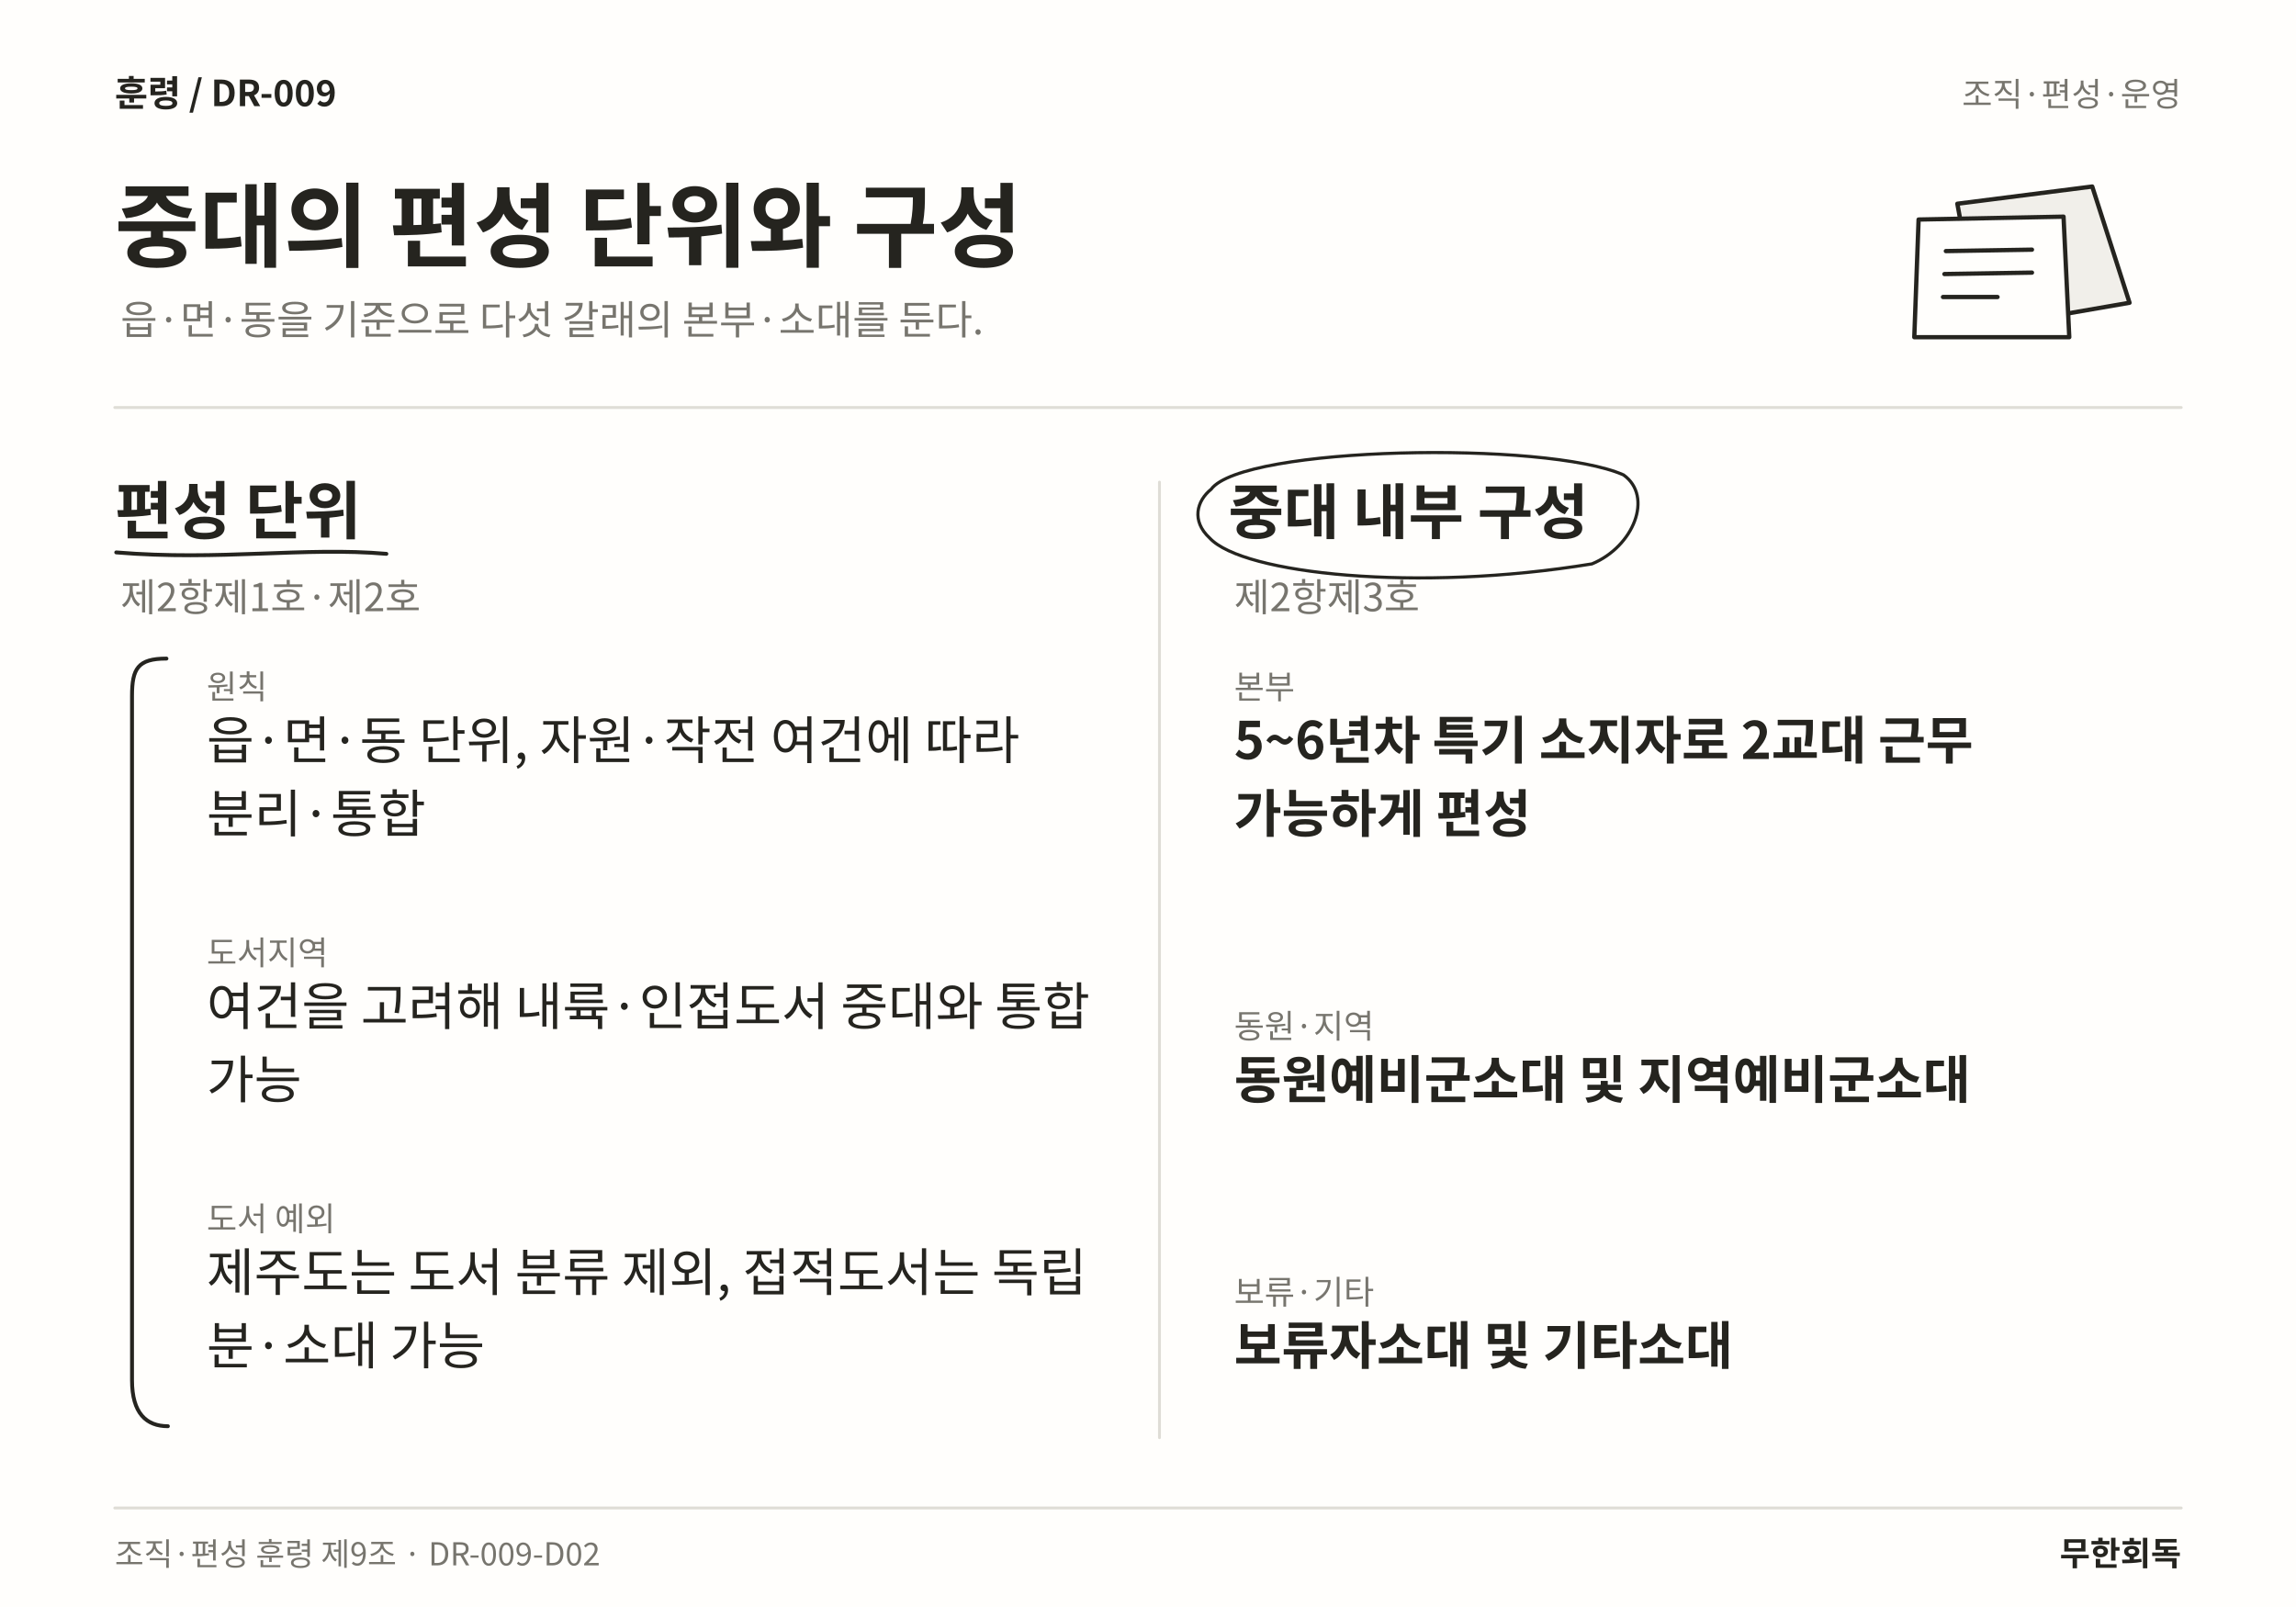
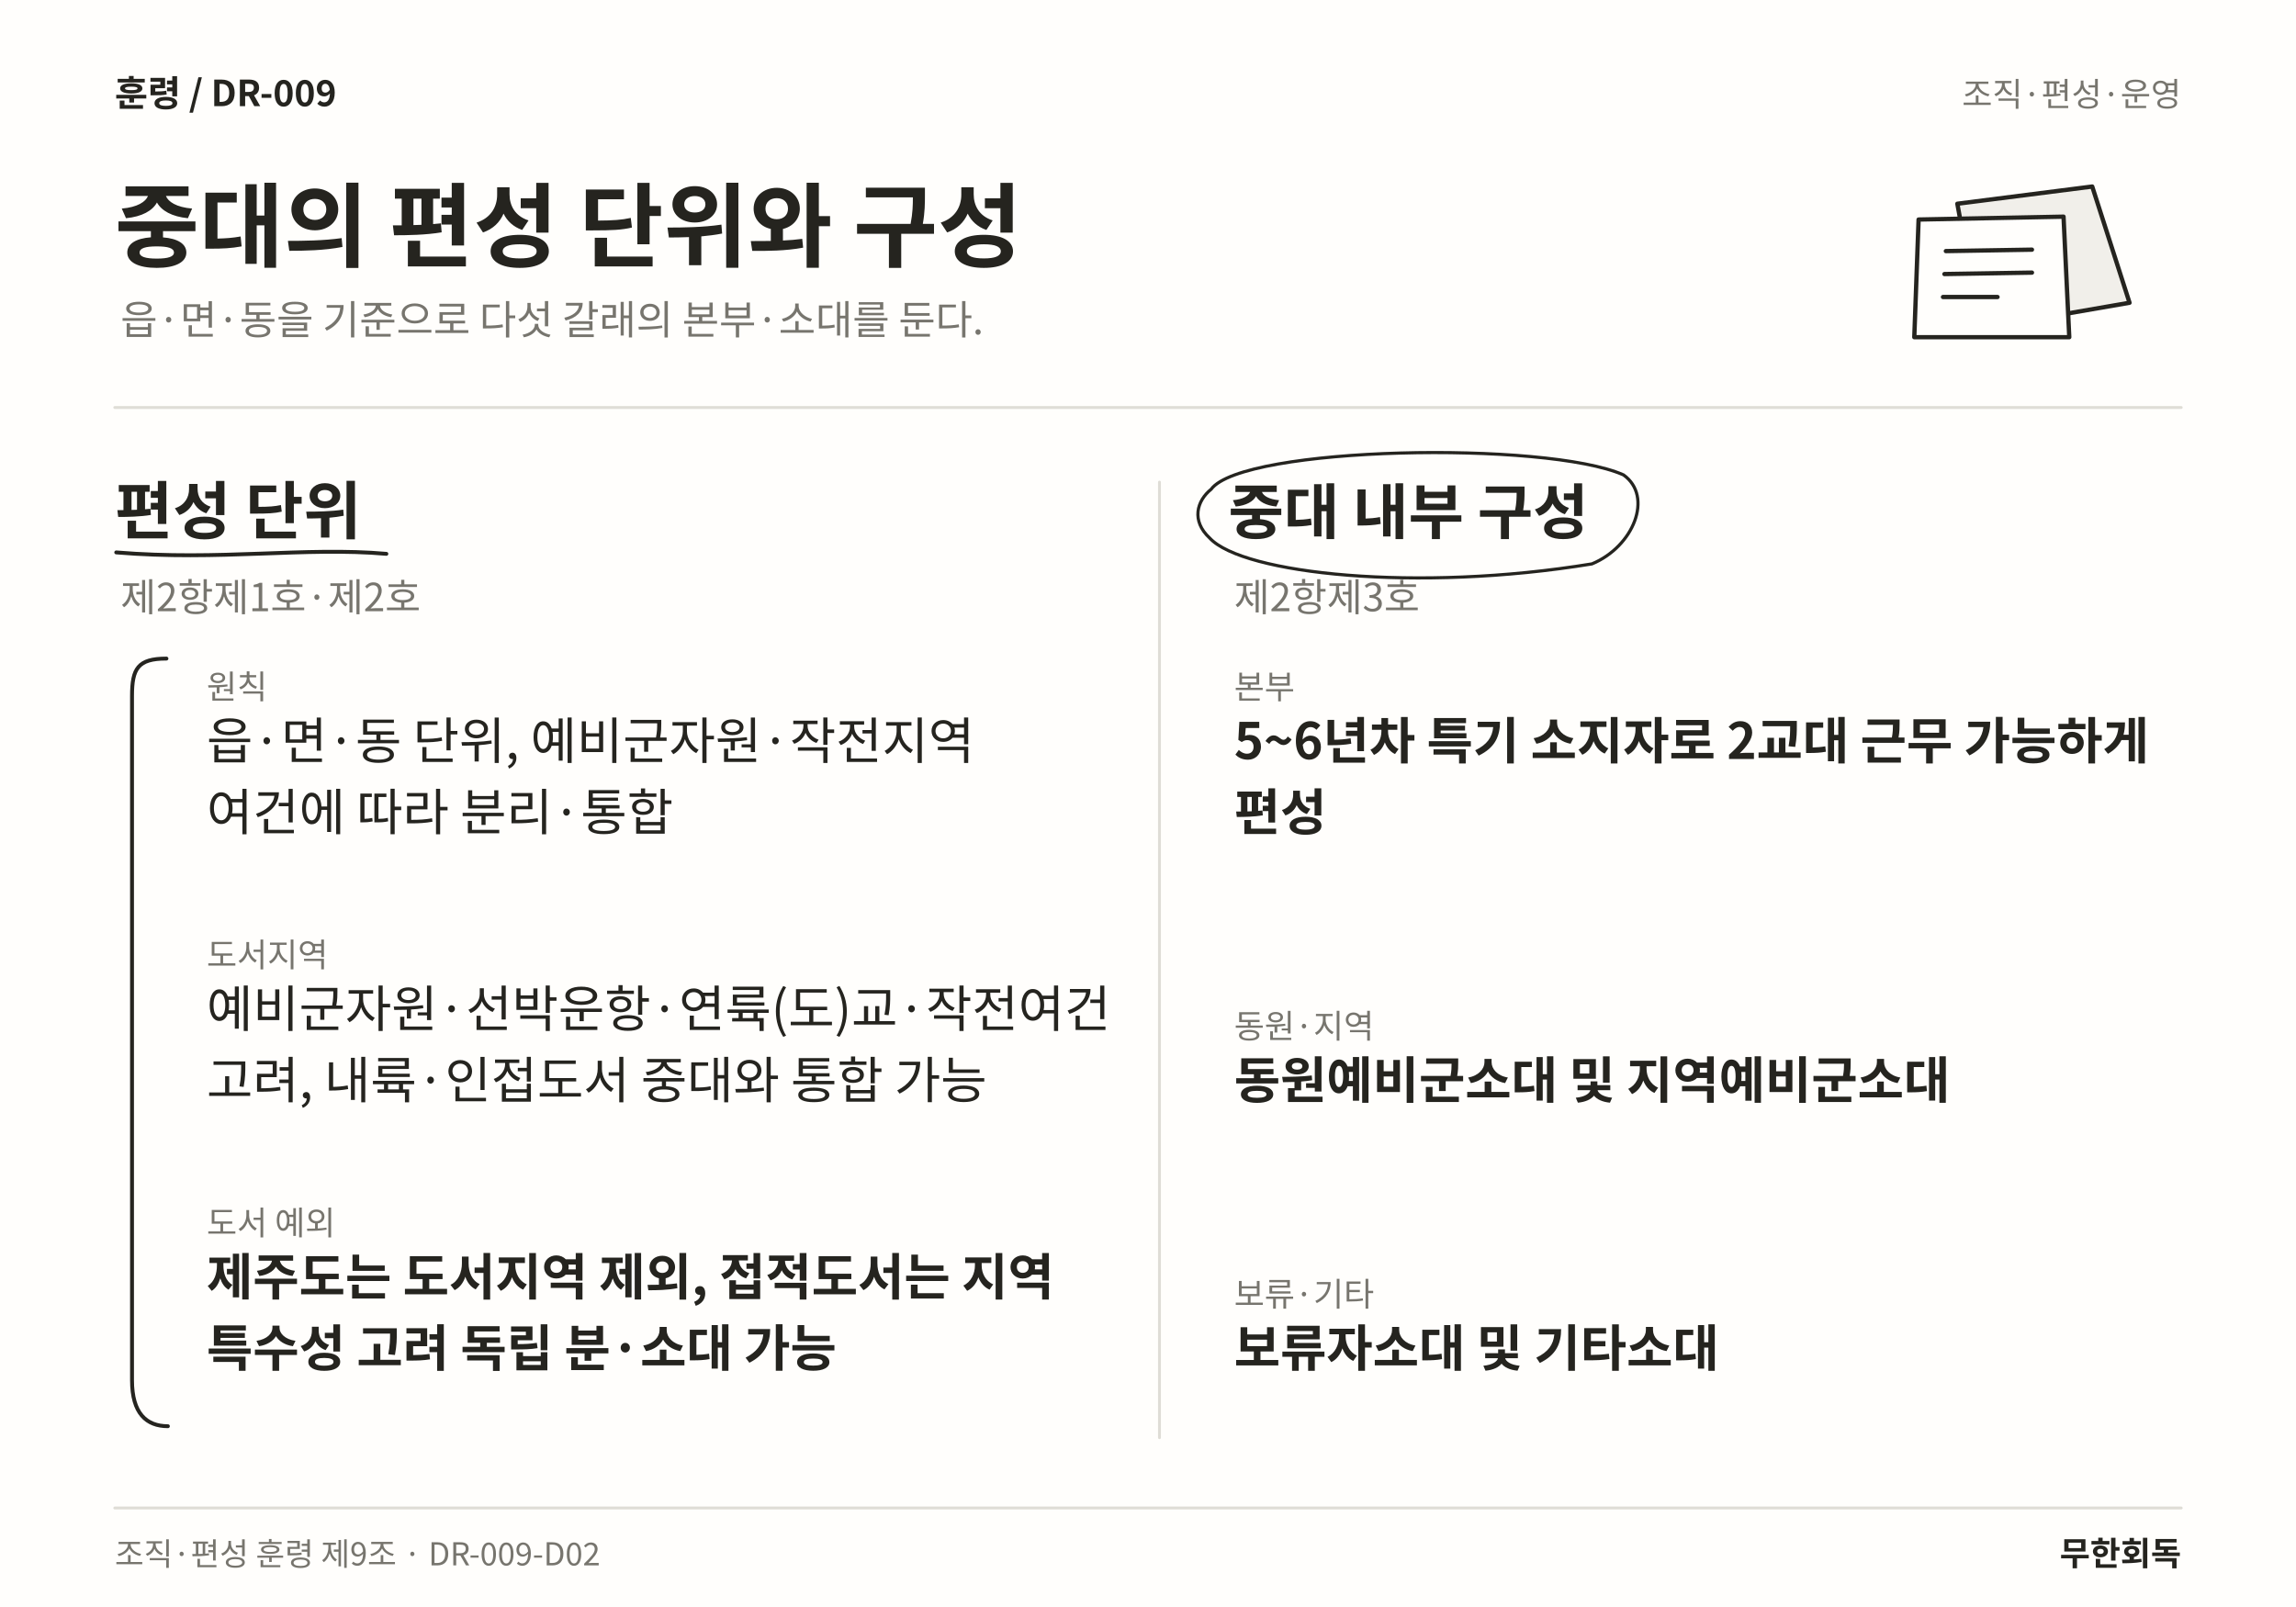
<svg xmlns="http://www.w3.org/2000/svg" width="1600" height="1120" viewBox="0 0 1600 1120" role="img" aria-labelledby="title desc" lang="ko">
  <rect width="1600" height="1120" fill="#FFFEFC" />
  <text x="80" y="74" font-family="Noto Sans CJK KR,Noto Sans KR,sans-serif" font-size="25" font-weight="700" fill="#25241F" text-anchor="start">훈령  /  DR-009</text>
  <text x="1520" y="74" font-family="Noto Sans CJK KR,Noto Sans KR,sans-serif" font-size="23" font-weight="400" fill="#77756E" text-anchor="end">조직·편성·운영</text>
  <text x="80" y="181" font-family="Noto Sans CJK KR,Noto Sans KR,sans-serif" font-size="64" font-weight="700" fill="#25241F" text-anchor="start">중대의 편성 단위와 구성</text>
  <text x="84" y="233" font-family="Noto Sans CJK KR,Noto Sans KR,sans-serif" font-size="28" font-weight="400" fill="#77756E" text-anchor="start">읍·면·동을 기준으로 다섯 갈래의 본부·소대를 둔다.</text>
  <path d="M1364 142 L1458 130 L1484 211 L1380 229 Z" fill="#F1EFEA" stroke="#25241F" stroke-width="3" stroke-linecap="round" stroke-linejoin="round" />
  <path d="M1337 153 L1438 151 L1442 235 L1334 235 Z" fill="#FFFEFC" stroke="#25241F" stroke-width="3" stroke-linecap="round" stroke-linejoin="round" />
  <path d="M1356 175 L1416 174 M1355 191 L1416 190 M1354 207 L1392 207" fill="none" stroke="#25241F" stroke-width="3" stroke-linecap="round" stroke-linejoin="round" />
  <line x1="80" y1="284" x2="1520" y2="284" stroke="#DFDDD6" stroke-width="2" stroke-linecap="round" />
  <line x1="808" y1="336" x2="808" y2="1002" stroke="#DFDDD6" stroke-width="2" stroke-linecap="round" />
  <text x="80" y="372" font-family="Noto Sans CJK KR,Noto Sans KR,sans-serif" font-size="44" font-weight="700" fill="#25241F" text-anchor="start">편성 단위</text>
  <path d="M81 385 C153.185 391 212.43 381 269.25 386" fill="none" stroke="#25241F" stroke-width="2.7" stroke-linecap="round" stroke-linejoin="round" />
  <text x="84" y="426" font-family="Noto Sans CJK KR,Noto Sans KR,sans-serif" font-size="27" font-weight="400" fill="#77756E" text-anchor="start">제2항제1호·제2호</text>
  <text x="144" y="487" font-family="Noto Sans CJK KR,Noto Sans KR,sans-serif" font-size="23" font-weight="400" fill="#77756E" text-anchor="start">원칙</text>
-   <text x="144" y="529" font-family="Noto Sans CJK KR,Noto Sans KR,sans-serif" font-size="36" font-weight="400" fill="#25241F" text-anchor="start">읍·면·동 단위, 자원·작전 여건에 따라</text>
-   <text x="144" y="580.12" font-family="Noto Sans CJK KR,Noto Sans KR,sans-serif" font-size="36" font-weight="400" fill="#25241F" text-anchor="start">분리·통합</text>
-   <text x="144" y="672.38" font-family="Noto Sans CJK KR,Noto Sans KR,sans-serif" font-size="23" font-weight="400" fill="#77756E" text-anchor="start">도서지역</text>
-   <text x="144" y="714.38" font-family="Noto Sans CJK KR,Noto Sans KR,sans-serif" font-size="36" font-weight="400" fill="#25241F" text-anchor="start">여건을 고려해 내륙·인접도서 중대와 통합</text>
-   <text x="144" y="765.5" font-family="Noto Sans CJK KR,Noto Sans KR,sans-serif" font-size="36" font-weight="400" fill="#25241F" text-anchor="start">가능</text>
-   <text x="144" y="857.76" font-family="Noto Sans CJK KR,Noto Sans KR,sans-serif" font-size="23" font-weight="400" fill="#77756E" text-anchor="start">도서 예외</text>
-   <text x="144" y="899.76" font-family="Noto Sans CJK KR,Noto Sans KR,sans-serif" font-size="36" font-weight="400" fill="#25241F" text-anchor="start">제주도는 도서 분류 제외, 접적도서는 독립</text>
-   <text x="144" y="950.88" font-family="Noto Sans CJK KR,Noto Sans KR,sans-serif" font-size="36" font-weight="400" fill="#25241F" text-anchor="start">분·소대 가능</text>
+   <text x="144" y="529" font-family="Noto Sans CJK KR,Noto Sans KR,sans-serif" font-size="35" font-weight="400" fill="#25241F" text-anchor="start">읍·면·동 단위, 예비군자원·작전지역</text>
+   <text x="144" y="578.7" font-family="Noto Sans CJK KR,Noto Sans KR,sans-serif" font-size="35" font-weight="400" fill="#25241F" text-anchor="start">여건에 따라 분리·통합</text>
+   <text x="144" y="673.8" font-family="Noto Sans CJK KR,Noto Sans KR,sans-serif" font-size="23" font-weight="400" fill="#77756E" text-anchor="start">도서지역</text>
+   <text x="144" y="715.8" font-family="Noto Sans CJK KR,Noto Sans KR,sans-serif" font-size="35" font-weight="400" fill="#25241F" text-anchor="start">예비군자원·선박운항·연륙(도)교·작전여건</text>
+   <text x="144" y="765.5" font-family="Noto Sans CJK KR,Noto Sans KR,sans-serif" font-size="35" font-weight="400" fill="#25241F" text-anchor="start">고려, 내륙·인접도서 중대와 통합 가능</text>
+   <text x="144" y="860.6" font-family="Noto Sans CJK KR,Noto Sans KR,sans-serif" font-size="23" font-weight="400" fill="#77756E" text-anchor="start">도서 예외</text>
+   <text x="144" y="902.6" font-family="Noto Sans CJK KR,Noto Sans KR,sans-serif" font-size="35" font-weight="700" fill="#25241F" text-anchor="start">제주도는 도서지역 제외, 접적도서는 지역</text>
+   <text x="144" y="952.3" font-family="Noto Sans CJK KR,Noto Sans KR,sans-serif" font-size="35" font-weight="700" fill="#25241F" text-anchor="start">특수성 고려 독립 분·소대 가능</text>
  <path d="M116 459 C96 459 92 466 92 485 L92 962 C92 985 102 994 117 994" fill="none" stroke="#25241F" stroke-width="2.7" stroke-linecap="round" stroke-linejoin="round" />
  <text x="856" y="372" font-family="Noto Sans CJK KR,Noto Sans KR,sans-serif" font-size="42" font-weight="700" fill="#25241F" text-anchor="start">중대 내부 구성</text>
  <path d="M844 341 C866 311 1077.38 307 1131.38 331 C1152.38 346 1138.38 381 1109.38 393 C987.688 413 866 400 843 375 C830 363 834 349 844 341" fill="none" stroke="#25241F" stroke-width="2.2" stroke-linecap="round" stroke-linejoin="round" />
  <text x="860" y="426" font-family="Noto Sans CJK KR,Noto Sans KR,sans-serif" font-size="27" font-weight="400" fill="#77756E" text-anchor="start">제2항제3호</text>
  <text x="860" y="487" font-family="Noto Sans CJK KR,Noto Sans KR,sans-serif" font-size="23" font-weight="400" fill="#77756E" text-anchor="start">본부</text>
-   <text x="860" y="529" font-family="Noto Sans CJK KR,Noto Sans KR,sans-serif" font-size="36" font-weight="700" fill="#25241F" text-anchor="start">5~6년차 특기 소지자로 2교대 근무</text>
-   <text x="860" y="580.12" font-family="Noto Sans CJK KR,Noto Sans KR,sans-serif" font-size="36" font-weight="700" fill="#25241F" text-anchor="start">가능하게 편성</text>
+   <text x="860" y="529" font-family="Noto Sans CJK KR,Noto Sans KR,sans-serif" font-size="35" font-weight="700" fill="#25241F" text-anchor="start">5~6년차 특기 소지자로 2교대 근무 가능하게</text>
+   <text x="860" y="578.7" font-family="Noto Sans CJK KR,Noto Sans KR,sans-serif" font-size="35" font-weight="700" fill="#25241F" text-anchor="start">편성</text>
  <text x="860" y="723.5" font-family="Noto Sans CJK KR,Noto Sans KR,sans-serif" font-size="23" font-weight="400" fill="#77756E" text-anchor="start">동원·지역</text>
-   <text x="860" y="765.5" font-family="Noto Sans CJK KR,Noto Sans KR,sans-serif" font-size="36" font-weight="700" fill="#25241F" text-anchor="start">동원예비군소대 및 지역예비군소대</text>
-   <text x="860" y="908.88" font-family="Noto Sans CJK KR,Noto Sans KR,sans-serif" font-size="23" font-weight="400" fill="#77756E" text-anchor="start">보류·기타</text>
-   <text x="860" y="950.88" font-family="Noto Sans CJK KR,Noto Sans KR,sans-serif" font-size="36" font-weight="700" fill="#25241F" text-anchor="start">보류자소대 및 기타소대</text>
+   <text x="860" y="765.5" font-family="Noto Sans CJK KR,Noto Sans KR,sans-serif" font-size="35" font-weight="700" fill="#25241F" text-anchor="start">동원예비군소대 및 지역예비군소대</text>
+   <text x="860" y="910.3" font-family="Noto Sans CJK KR,Noto Sans KR,sans-serif" font-size="23" font-weight="400" fill="#77756E" text-anchor="start">보류·기타</text>
+   <text x="860" y="952.3" font-family="Noto Sans CJK KR,Noto Sans KR,sans-serif" font-size="35" font-weight="700" fill="#25241F" text-anchor="start">보류자소대 및 기타소대</text>
  <line x1="80" y1="1051" x2="1520" y2="1051" stroke="#DFDDD6" stroke-width="2" stroke-linecap="round" />
  <text x="80" y="1091" font-family="Noto Sans CJK KR,Noto Sans KR,sans-serif" font-size="22" font-weight="400" fill="#77756E" text-anchor="start">조직·편성 훈령 제9조 · DR-009-D02</text>
  <text x="1520" y="1091" font-family="Noto Sans CJK KR,Noto Sans KR,sans-serif" font-size="23" font-weight="700" fill="#25241F" text-anchor="end">무한회독</text>
</svg>
